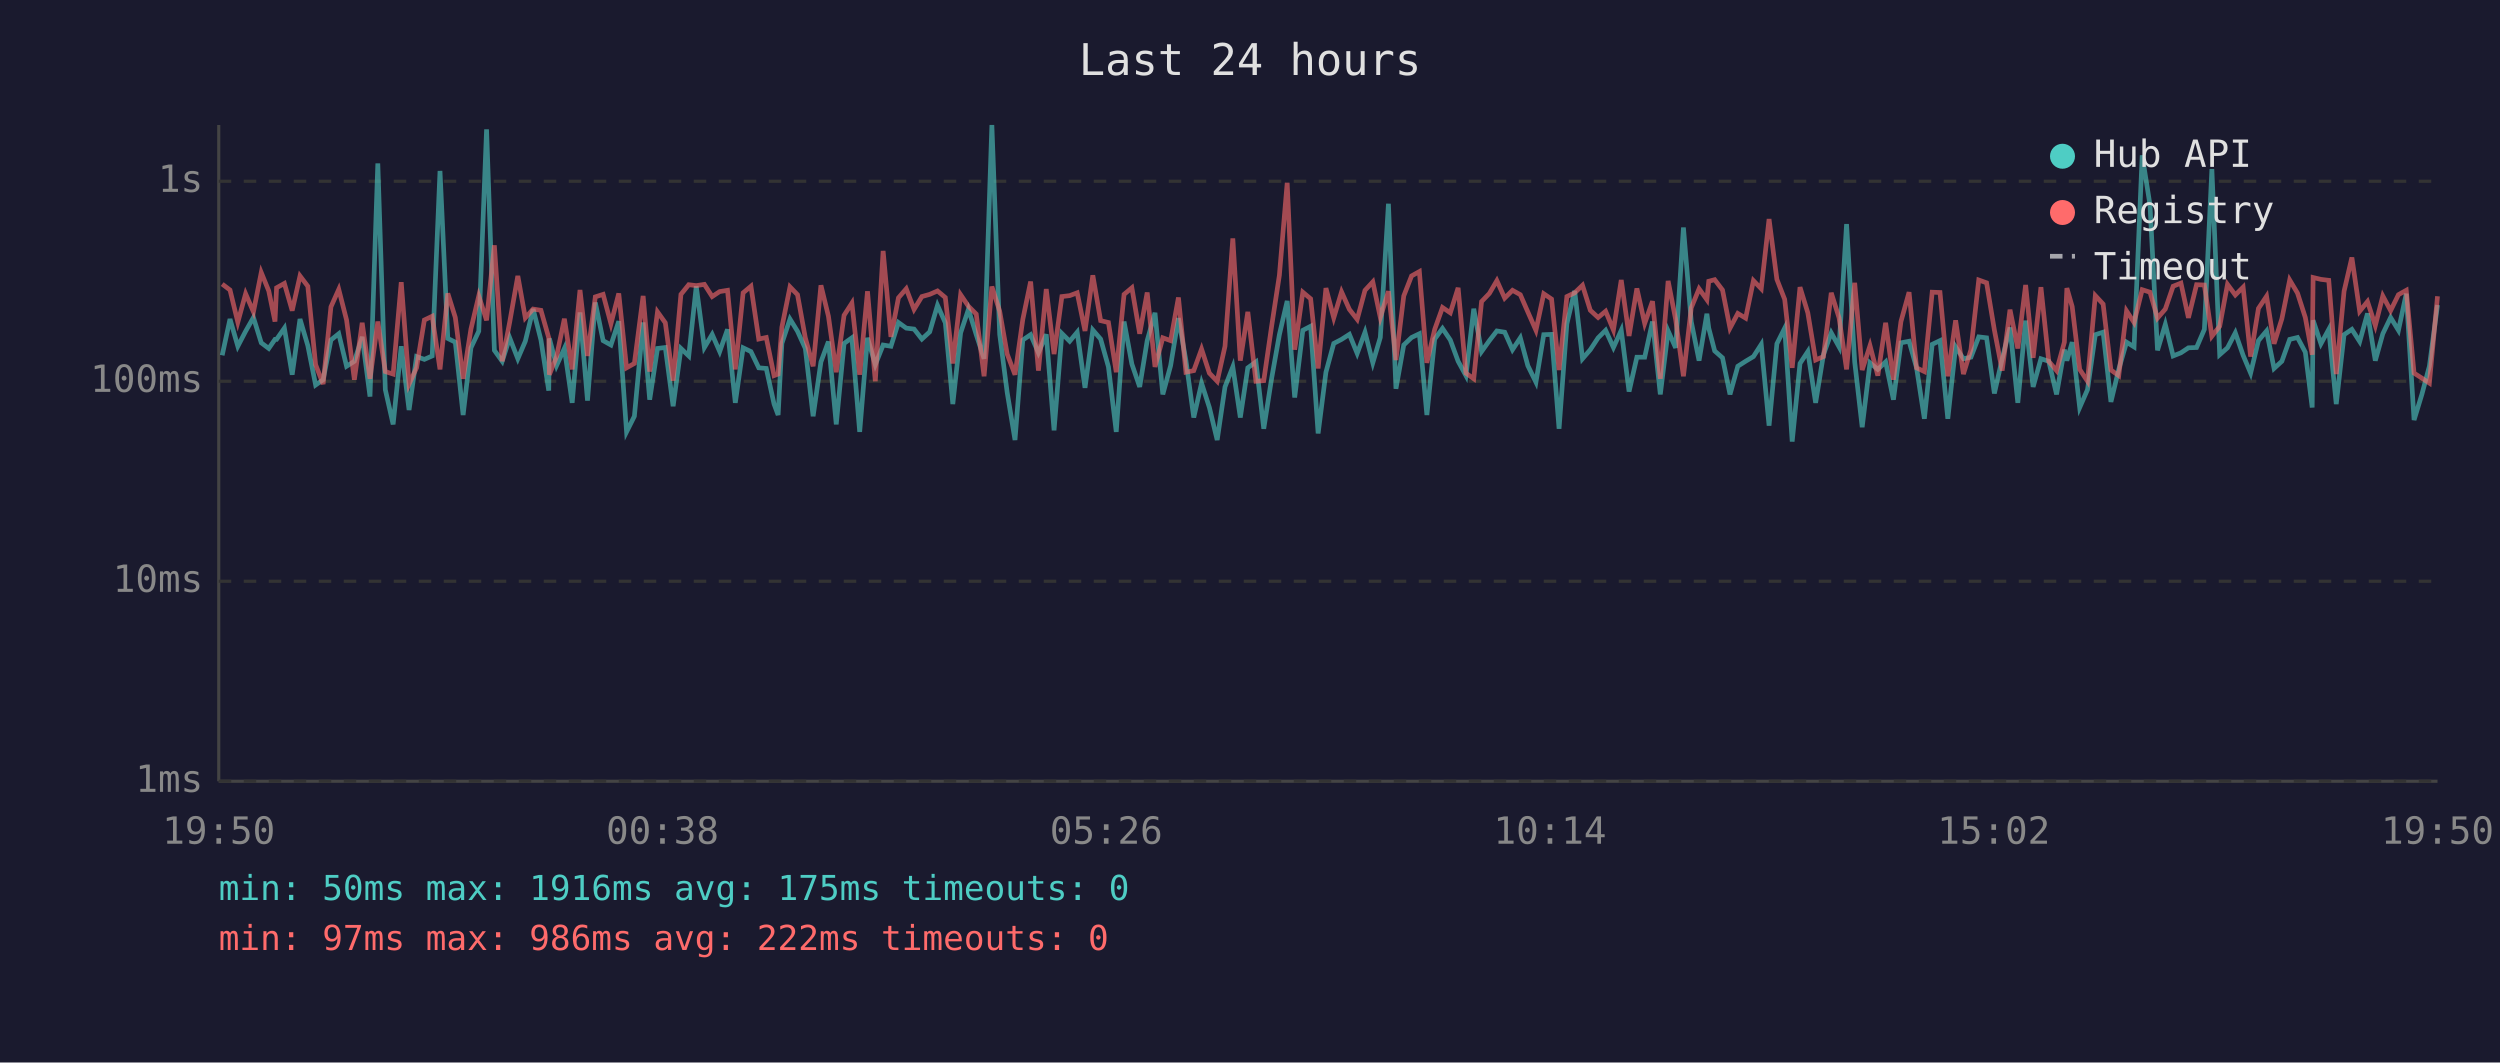
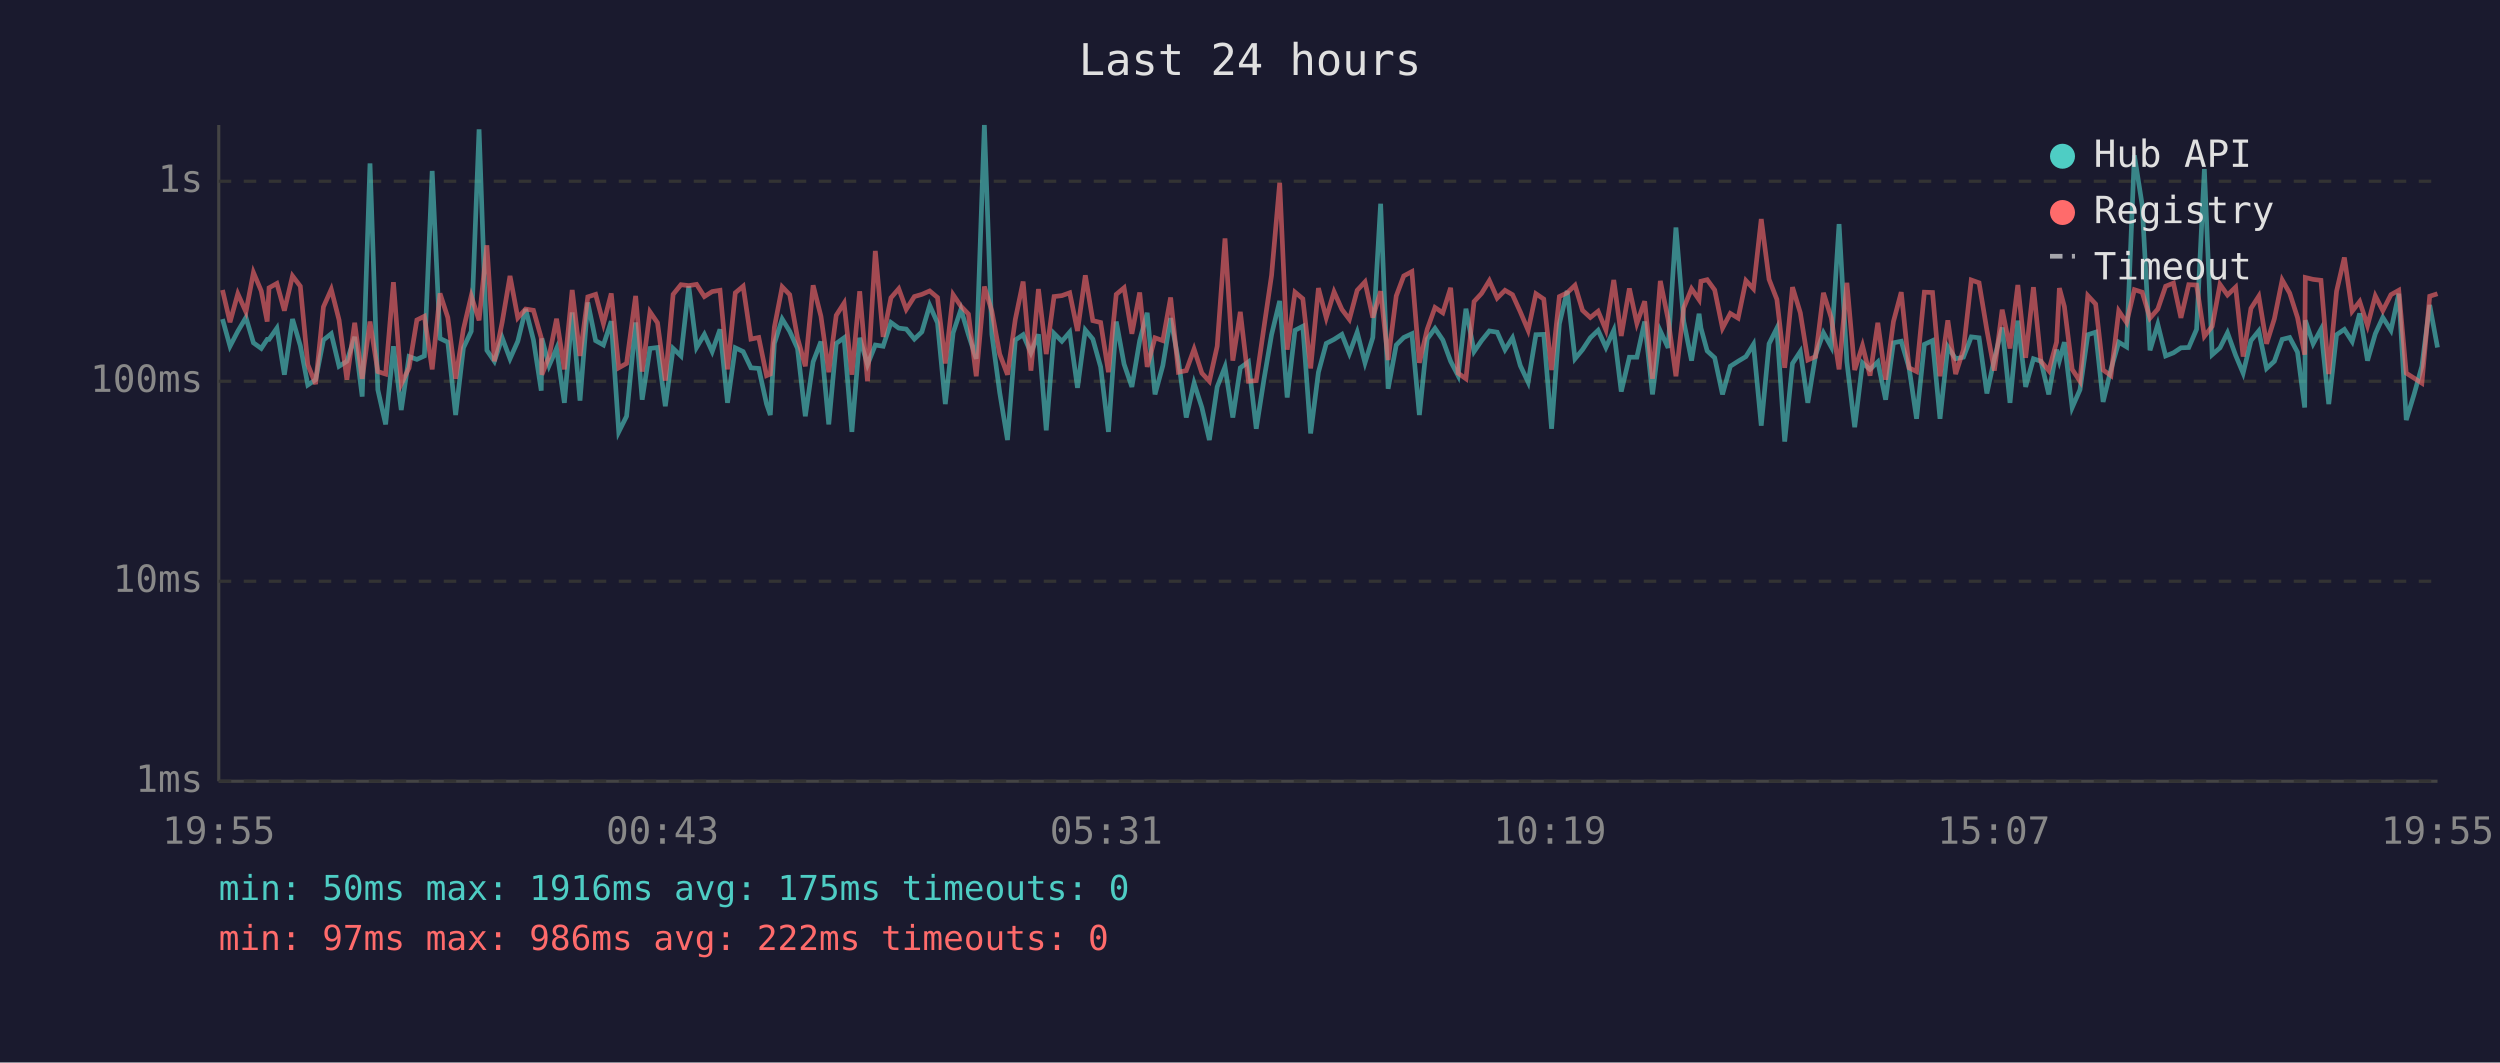
<svg xmlns="http://www.w3.org/2000/svg" viewBox="0 0 800 340" font-family="monospace" font-size="12">
  <rect width="800" height="340" fill="#1a1a2e" />
  <text x="400" y="24" fill="#e0e0e0" font-size="14" text-anchor="middle">Last 24 hours</text>
  <line x1="70" y1="40" x2="70" y2="250" stroke="#444" stroke-width="1" />
  <line x1="70" y1="250" x2="780" y2="250" stroke="#444" stroke-width="1" />
  <line x1="70" y1="250" x2="780" y2="250" stroke="#333" stroke-width="1" stroke-dasharray="4" />
  <text x="65" y="250" fill="#888" text-anchor="end" dominant-baseline="middle">1ms</text>
  <line x1="70" y1="186" x2="780" y2="186" stroke="#333" stroke-width="1" stroke-dasharray="4" />
  <text x="65" y="186" fill="#888" text-anchor="end" dominant-baseline="middle">10ms</text>
  <line x1="70" y1="122" x2="780" y2="122" stroke="#333" stroke-width="1" stroke-dasharray="4" />
  <text x="65" y="122" fill="#888" text-anchor="end" dominant-baseline="middle">100ms</text>
  <line x1="70" y1="58" x2="780" y2="58" stroke="#333" stroke-width="1" stroke-dasharray="4" />
  <text x="65" y="58" fill="#888" text-anchor="end" dominant-baseline="middle">1s</text>
-   <text x="70" y="270" fill="#888" text-anchor="middle">19:50</text>
-   <text x="212" y="270" fill="#888" text-anchor="middle">00:38</text>
-   <text x="354" y="270" fill="#888" text-anchor="middle">05:26</text>
-   <text x="496" y="270" fill="#888" text-anchor="middle">10:14</text>
-   <text x="638" y="270" fill="#888" text-anchor="middle">15:02</text>
-   <text x="780" y="270" fill="#888" text-anchor="middle">19:50</text>
-   <polyline points="71.1,113.7 73.6,102.1 76.1,110.8 78.6,106.0 81.1,101.6 83.6,109.7 86.0,111.5 88.0,108.6 88.5,108.6 91.0,105.0 93.5,119.9 96.0,102.1 98.5,110.6 101.0,123.2 103.4,121.5 105.9,108.8 108.4,106.8 110.9,117.2 113.4,115.6 115.9,107.8 118.4,126.9 120.9,52.3 123.3,124.7 125.8,135.8 128.4,110.8 130.9,131.2 133.3,114.1 135.8,115.0 138.3,113.9 140.8,54.7 143.3,108.3 145.7,109.5 148.2,132.8 150.7,111.3 153.2,106.0 155.7,41.4 158.2,112.1 160.7,115.6 163.1,108.1 165.7,114.8 168.1,109.2 170.6,98.9 173.1,108.8 175.6,125.0 175.8,108.3 178.1,117.0 180.6,111.5 183.1,128.9 185.6,100.0 188.0,128.2 190.5,96.8 193.0,109.0 195.5,110.4 198.0,102.8 200.5,138.2 203.0,133.2 205.8,103.2 207.9,127.9 210.4,111.5 212.9,111.2 215.4,130.0 217.9,111.5 220.4,113.9 222.8,91.6 225.4,111.2 227.9,107.0 230.3,112.5 232.8,105.4 235.3,128.9 237.8,111.3 240.3,112.5 242.8,117.7 245.2,117.9 247.7,129.3 249.0,132.8 250.2,109.9 252.8,102.1 255.2,106.0 257.7,111.5 260.2,133.2 262.7,115.8 265.1,109.3 267.6,135.8 270.1,109.9 272.6,108.1 275.1,138.2 277.6,108.1 280.1,116.7 282.6,110.4 285.1,110.8 287.5,103.2 290.0,105.0 292.5,105.3 295.0,108.5 297.5,106.2 300.0,97.7 302.5,103.3 304.9,129.3 307.4,106.5 309.9,99.0 312.4,107.1 314.9,114.8 317.4,40.0 319.9,107.0 322.3,125.6 324.8,140.8 327.3,108.8 329.8,107.1 332.3,112.9 334.8,107.0 337.3,137.7 339.8,106.7 342.3,109.2 344.7,106.3 347.2,124.1 349.7,105.6 352.2,108.5 354.7,117.4 357.2,138.2 359.7,102.9 362.2,116.5 364.7,123.8 367.1,109.0 369.6,100.1 372.1,126.2 374.6,117.0 377.1,101.8 379.5,115.4 382.0,133.6 384.5,122.6 387.0,130.4 389.5,140.8 392.0,123.8 394.5,117.4 396.9,133.6 399.3,117.7 401.9,115.8 404.4,137.2 406.9,121.2 409.4,107.1 411.9,96.3 414.3,127.2 416.9,105.7 419.4,104.4 421.8,138.7 424.3,119.1 426.8,109.9 429.3,108.6 431.8,107.0 434.3,113.1 436.8,106.3 439.3,116.1 441.7,108.0 444.3,65.2 446.7,124.4 449.2,110.4 451.7,108.0 454.2,106.8 456.6,132.8 459.1,108.5 461.6,105.1 464.1,108.8 466.6,115.6 469.1,120.2 471.6,98.8 474.1,112.5 476.6,109.0 479.0,105.9 481.5,106.3 484.0,111.9 486.5,108.1 488.9,117.0 491.5,122.3 494.0,107.1 496.5,107.0 498.9,137.2 501.4,103.6 503.9,93.1 506.4,114.8 508.9,111.9 511.4,108.1 513.8,105.7 516.3,111.2 518.8,105.7 521.3,125.3 523.8,114.3 526.3,114.3 528.8,102.9 531.3,126.2 533.8,105.9 536.2,111.3 538.7,72.8 541.2,102.9 543.7,115.4 546.2,100.4 546.8,105.0 548.7,112.3 551.2,114.5 553.6,126.2 556.1,117.2 558.6,115.6 561.1,114.1 563.6,110.2 566.1,136.2 568.6,110.0 571.1,105.0 573.5,141.3 576.0,116.3 578.5,112.5 581.0,128.9 583.5,113.5 586.0,106.5 588.5,111.0 590.9,71.7 593.5,115.8 595.9,136.7 598.4,116.1 600.9,118.2 603.4,115.8 605.9,127.9 608.3,109.7 610.9,109.2 613.3,117.7 615.8,134.0 618.3,110.2 620.8,109.0 623.3,134.0 625.8,111.0 628.3,114.8 630.7,114.3 633.2,107.8 635.7,108.1 638.2,125.9 640.7,114.8 643.2,104.8 645.7,128.9 648.2,102.6 650.6,123.8 653.1,114.8 655.6,115.6 658.1,126.2 660.6,111.9 661.4,115.4 663.1,109.5 665.5,130.4 668.0,124.7 670.5,107.1 673.0,106.3 675.5,128.6 678.0,118.2 680.5,109.5 682.9,111.0 685.5,49.7 688.0,65.6 690.4,112.1 692.9,103.8 695.4,113.9 697.9,112.9 700.3,111.3 702.9,111.2 705.4,105.4 707.8,54.1 710.3,113.5 712.8,111.3 715.3,106.5 717.8,113.7 720.2,119.4 722.7,109.0 725.3,105.9 727.7,117.9 730.2,115.6 732.7,108.6 735.2,108.0 737.7,112.7 739.9,130.4 740.2,102.5 742.7,110.0 745.2,105.4 747.6,129.3 750.1,107.1 752.6,105.4 755.1,109.3 757.6,100.3 760.1,115.4 762.5,106.8 765.0,101.6 767.5,105.7 770.0,94.0 772.5,134.4 775.0,126.2 777.4,117.2 780.0,97.6" fill="none" stroke="#4ecdc4" stroke-width="1.5" opacity="0.6" />
-   <polyline points="71.1,90.9 73.6,92.8 76.1,103.1 78.6,94.0 81.1,99.8 83.6,87.2 86.0,93.1 88.0,102.9 88.5,92.1 91.0,90.7 93.5,99.4 96.0,88.3 98.5,91.6 101.0,116.7 103.4,122.9 105.9,98.2 108.4,92.6 110.9,102.4 113.4,121.5 115.9,103.3 118.4,121.2 120.9,102.9 123.3,118.9 125.8,119.7 128.4,90.3 130.9,122.9 133.3,117.7 135.8,102.4 138.3,101.2 140.8,118.2 143.3,93.9 145.7,101.6 148.2,121.2 150.7,105.3 153.2,94.7 155.7,102.5 158.2,78.5 160.7,115.6 163.1,103.1 165.7,88.3 168.1,101.7 170.6,98.9 173.1,99.3 175.6,108.1 175.8,119.9 178.1,114.1 180.6,102.0 183.1,118.2 185.6,92.8 188.0,113.9 190.5,95.0 193.0,94.2 195.5,103.6 198.0,93.9 200.5,117.7 203.0,116.3 205.8,94.7 207.9,118.9 210.4,99.8 212.9,103.3 215.4,121.8 217.9,94.2 220.4,91.1 222.8,91.4 225.4,91.0 227.9,94.9 230.3,93.3 232.8,92.9 235.3,118.2 237.8,93.7 240.3,91.6 242.8,108.5 245.2,108.0 247.7,120.2 249.0,119.7 250.2,104.7 252.8,91.8 255.2,94.3 257.7,108.1 260.2,117.2 262.7,91.3 265.1,101.2 267.6,119.1 270.1,100.9 272.6,97.0 275.1,119.9 277.6,93.2 280.1,122.0 282.6,80.3 285.1,107.8 287.5,95.3 290.0,92.4 292.5,99.0 295.0,94.9 297.5,94.2 300.0,93.1 302.5,95.2 304.9,116.3 307.4,94.3 309.9,98.0 312.4,100.5 314.9,120.4 317.4,91.7 319.9,99.6 322.3,113.3 324.8,119.9 327.3,102.2 329.8,90.1 332.3,118.6 334.8,92.5 337.3,113.3 339.8,94.9 342.3,94.6 344.7,93.7 347.2,105.9 349.7,88.1 352.2,102.6 354.7,103.2 357.2,119.1 359.7,94.2 362.2,92.1 364.7,106.8 367.1,93.6 369.6,117.4 372.1,108.1 374.6,109.0 377.1,95.2 379.5,119.1 382.0,118.6 384.5,111.7 387.0,119.4 389.5,122.0 392.0,110.8 394.5,76.3 396.9,115.4 399.3,99.8 401.9,122.0 404.4,121.8 406.9,104.5 409.4,88.1 411.9,58.5 414.3,111.9 416.9,93.5 419.4,95.6 421.8,117.9 424.3,92.2 426.8,101.7 429.3,93.4 431.8,99.0 434.3,102.2 436.8,92.9 439.3,90.2 441.7,101.6 444.3,93.2 446.7,115.2 449.2,94.7 451.7,88.3 454.2,86.9 456.6,116.1 459.1,105.4 461.6,98.4 464.1,100.1 466.6,92.1 469.1,119.4 471.6,121.2 474.1,96.5 476.6,93.9 479.0,89.8 481.5,95.4 484.0,92.9 486.5,94.3 488.9,99.8 491.5,105.7 494.0,94.0 496.5,95.7 498.9,118.4 501.4,94.9 503.9,93.7 506.4,91.3 508.9,99.3 511.4,101.6 513.8,99.6 516.3,105.6 518.8,89.6 521.3,107.5 523.8,92.3 526.3,103.5 528.8,96.4 531.3,121.2 533.8,89.9 536.2,102.2 538.7,120.4 541.2,98.5 543.7,92.4 546.2,95.9 546.8,90.0 548.7,89.5 551.2,92.8 553.6,105.0 556.1,100.3 558.6,101.8 561.1,89.8 563.6,92.4 566.1,70.1 568.6,89.4 571.1,95.8 573.5,117.7 576.0,91.9 578.5,100.1 581.0,115.2 583.5,114.1 586.0,93.7 588.5,101.7 590.9,118.2 593.5,90.5 595.9,118.4 598.4,110.6 600.9,120.2 603.4,103.3 605.9,121.5 608.3,102.9 610.9,93.5 613.3,117.7 615.8,118.9 618.3,93.5 620.8,93.6 623.3,120.4 625.8,102.5 628.3,119.7 630.7,111.9 633.2,89.6 635.7,90.5 638.2,105.6 640.7,118.6 643.2,99.1 645.7,111.5 648.2,91.2 650.6,114.5 653.1,91.9 655.6,115.6 658.1,118.6 660.6,109.5 661.4,92.2 663.1,98.1 665.5,118.2 668.0,122.0 670.5,94.6 673.0,97.3 675.5,118.4 678.0,120.2 680.5,99.5 682.9,103.2 685.5,92.7 688.0,93.5 690.4,101.8 692.9,98.9 695.4,91.6 697.9,90.6 700.3,101.7 702.9,91.1 705.4,91.2 707.8,107.6 710.3,104.4 712.8,91.0 715.3,94.4 717.8,91.9 720.2,114.1 722.7,98.7 725.3,94.8 727.7,110.0 730.2,102.0 732.7,89.6 735.2,93.8 737.7,101.6 739.9,113.5 740.2,88.8 742.7,89.4 745.2,89.7 747.6,119.7 750.1,93.2 752.6,82.4 755.1,99.6 757.6,96.5 760.1,104.2 762.5,94.7 765.0,99.4 767.5,94.3 770.0,92.9 772.5,119.4 775.0,121.0 777.4,122.6 780.0,94.8" fill="none" stroke="#ff6b6b" stroke-width="1.5" opacity="0.6" />
+   <text x="70" y="270" fill="#888" text-anchor="middle">19:55</text>
+   <text x="212" y="270" fill="#888" text-anchor="middle">00:43</text>
+   <text x="354" y="270" fill="#888" text-anchor="middle">05:31</text>
+   <text x="496" y="270" fill="#888" text-anchor="middle">10:19</text>
+   <text x="638" y="270" fill="#888" text-anchor="middle">15:07</text>
+   <text x="780" y="270" fill="#888" text-anchor="middle">19:55</text>
+   <polyline points="71.2,102.1 73.6,110.8 76.1,106.0 78.7,101.6 81.1,109.7 83.6,111.5 85.5,108.6 86.1,108.6 88.6,105.0 91.0,119.9 93.6,102.1 96.1,110.6 98.5,123.2 101.0,121.5 103.5,108.8 106.0,106.8 108.5,117.2 111.0,115.6 113.5,107.8 115.9,126.9 118.4,52.3 120.9,124.7 123.4,135.8 125.9,110.8 128.4,131.2 130.9,114.1 133.4,115.0 135.8,113.9 138.3,54.7 140.8,108.3 143.3,109.5 145.8,132.8 148.3,111.3 150.8,106.0 153.3,41.4 155.8,112.1 158.2,115.6 160.7,108.1 163.2,114.8 165.7,109.2 168.2,98.9 170.7,108.8 173.2,125.0 173.4,108.3 175.7,117.0 178.1,111.5 180.6,128.9 183.1,100.0 185.6,128.2 188.1,96.8 190.6,109.0 193.1,110.4 195.6,102.8 198.0,138.2 200.5,133.2 203.4,103.2 205.5,127.9 208.0,111.5 210.4,111.2 212.9,130.0 215.4,111.5 217.9,113.9 220.4,91.6 222.9,111.2 225.4,107.0 227.9,112.5 230.4,105.4 232.8,128.9 235.3,111.3 237.8,112.5 240.3,117.7 242.8,117.9 245.3,129.3 246.5,132.8 247.8,109.9 250.3,102.1 252.7,106.0 255.2,111.5 257.7,133.2 260.2,115.8 262.7,109.3 265.2,135.8 267.6,109.9 270.1,108.1 272.6,138.2 275.1,108.1 277.6,116.7 280.1,110.4 282.6,110.8 285.1,103.2 287.6,105.0 290.0,105.3 292.6,108.5 295.0,106.2 297.5,97.7 300.0,103.3 302.5,129.3 305.0,106.5 307.5,99.0 309.9,107.1 312.4,114.8 315.0,40.0 317.4,107.0 319.9,125.6 322.4,140.8 324.9,108.8 327.4,107.1 329.9,112.9 332.3,107.0 334.8,137.7 337.3,106.7 339.8,109.2 342.3,106.3 344.8,124.1 347.3,105.6 349.7,108.5 352.2,117.4 354.7,138.2 357.2,102.9 359.7,116.5 362.2,123.8 364.7,109.0 367.1,100.1 369.6,126.2 372.1,117.0 374.6,101.8 377.1,115.4 379.6,133.6 382.1,122.6 384.6,130.4 387.0,140.8 389.5,123.8 392.0,117.4 394.5,133.6 396.9,117.7 399.5,115.8 402.0,137.2 404.5,121.2 406.9,107.1 409.5,96.3 411.9,127.2 414.4,105.7 416.9,104.4 419.4,138.7 421.9,119.1 424.4,109.9 426.9,108.6 429.4,107.0 431.8,113.1 434.3,106.3 436.8,116.1 439.3,108.0 441.8,65.2 444.2,124.4 446.8,110.4 449.2,108.0 451.8,106.8 454.2,132.8 456.7,108.5 459.2,105.1 461.7,108.8 464.2,115.6 466.6,120.2 469.1,98.8 471.7,112.5 474.1,109.0 476.6,105.9 479.1,106.3 481.6,111.9 484.0,108.1 486.5,117.0 489.0,122.3 491.5,107.1 494.0,107.0 496.5,137.2 499.0,103.6 501.5,93.1 504.0,114.8 506.4,111.9 508.9,108.1 511.4,105.7 513.9,111.2 516.4,105.7 518.8,125.3 521.4,114.3 523.8,114.3 526.3,102.9 528.8,126.2 531.3,105.9 533.8,111.3 536.3,72.8 538.8,102.9 541.3,115.4 543.7,100.4 544.3,105.0 546.3,112.3 548.7,114.5 551.2,126.2 553.7,117.2 556.2,115.6 558.7,114.1 561.1,110.2 563.6,136.2 566.1,110.0 568.6,105.0 571.1,141.3 573.6,116.3 576.1,112.5 578.5,128.9 581.0,113.5 583.5,106.5 586.0,111.0 588.5,71.7 591.0,115.8 593.5,136.7 596.0,116.1 598.4,118.2 600.9,115.8 603.4,127.9 605.9,109.7 608.4,109.2 610.9,117.7 613.3,134.0 615.8,110.2 618.4,109.0 620.8,134.0 623.3,111.0 625.8,114.8 628.3,114.3 630.8,107.8 633.3,108.1 635.8,125.9 638.2,114.8 640.7,104.8 643.2,128.9 645.7,102.6 648.2,123.8 650.7,114.8 653.1,115.6 655.6,126.2 658.1,111.9 659.0,115.4 660.6,109.5 663.1,130.4 665.6,124.7 668.1,107.1 670.6,106.3 673.0,128.6 675.5,118.2 678.0,109.5 680.5,111.0 683.0,49.7 685.5,65.6 688.0,112.1 690.5,103.8 693.0,113.9 695.5,112.9 697.9,111.3 700.4,111.2 702.9,105.4 705.4,54.1 707.9,113.5 710.4,111.3 712.8,106.5 715.4,113.7 717.8,119.4 720.3,109.0 722.8,105.9 725.3,117.9 727.8,115.6 730.3,108.6 732.7,108.0 735.2,112.7 737.5,130.4 737.7,102.5 740.2,110.0 742.7,105.4 745.2,129.3 747.7,107.1 750.2,105.4 752.7,109.3 755.1,100.3 757.6,115.4 760.1,106.8 762.5,101.6 765.1,105.7 767.6,94.0 770.0,134.4 772.5,126.2 775.0,117.2 777.5,97.6 780.0,111.2" fill="none" stroke="#4ecdc4" stroke-width="1.5" opacity="0.6" />
+   <polyline points="71.2,92.8 73.6,103.1 76.1,94.0 78.7,99.8 81.1,87.2 83.6,93.1 85.5,102.9 86.1,92.1 88.6,90.7 91.0,99.4 93.6,88.3 96.1,91.6 98.5,116.7 101.0,122.9 103.5,98.2 106.0,92.6 108.5,102.4 111.0,121.5 113.5,103.3 115.9,121.2 118.4,102.9 120.9,118.9 123.4,119.7 125.9,90.3 128.4,122.9 130.9,117.7 133.4,102.4 135.8,101.2 138.3,118.2 140.8,93.9 143.3,101.6 145.8,121.2 148.3,105.3 150.8,94.7 153.3,102.5 155.8,78.5 158.2,115.6 160.7,103.1 163.2,88.3 165.7,101.7 168.2,98.9 170.7,99.3 173.2,108.1 173.4,119.9 175.7,114.1 178.1,102.0 180.6,118.2 183.1,92.8 185.6,113.9 188.1,95.0 190.6,94.2 193.1,103.6 195.6,93.9 198.0,117.7 200.5,116.3 203.4,94.7 205.5,118.9 208.0,99.8 210.4,103.3 212.9,121.8 215.4,94.2 217.9,91.1 220.4,91.4 222.9,91.0 225.4,94.9 227.9,93.3 230.4,92.9 232.8,118.2 235.3,93.7 237.8,91.6 240.3,108.5 242.8,108.0 245.3,120.2 246.5,119.7 247.8,104.7 250.3,91.8 252.7,94.3 255.2,108.1 257.7,117.2 260.2,91.3 262.7,101.2 265.2,119.1 267.6,100.9 270.1,97.0 272.6,119.9 275.1,93.2 277.6,122.0 280.1,80.3 282.6,107.8 285.1,95.3 287.6,92.4 290.0,99.0 292.6,94.9 295.0,94.2 297.5,93.1 300.0,95.2 302.5,116.3 305.0,94.3 307.5,98.0 309.9,100.5 312.4,120.4 315.0,91.7 317.4,99.6 319.9,113.3 322.4,119.9 324.9,102.2 327.4,90.1 329.9,118.6 332.3,92.5 334.8,113.3 337.3,94.9 339.8,94.6 342.3,93.7 344.8,105.9 347.3,88.1 349.7,102.6 352.2,103.2 354.7,119.1 357.2,94.2 359.7,92.1 362.2,106.8 364.7,93.6 367.1,117.4 369.6,108.1 372.1,109.0 374.6,95.2 377.1,119.1 379.6,118.6 382.1,111.7 384.6,119.4 387.0,122.0 389.5,110.8 392.0,76.3 394.5,115.4 396.9,99.8 399.5,122.0 402.0,121.8 404.5,104.5 406.9,88.1 409.5,58.5 411.9,111.9 414.4,93.5 416.9,95.6 419.4,117.9 421.9,92.2 424.4,101.7 426.9,93.4 429.4,99.0 431.8,102.2 434.3,92.9 436.8,90.2 439.3,101.6 441.8,93.2 444.2,115.2 446.8,94.7 449.2,88.3 451.8,86.9 454.2,116.1 456.7,105.4 459.2,98.4 461.7,100.1 464.2,92.1 466.6,119.4 469.1,121.2 471.7,96.5 474.1,93.9 476.6,89.8 479.1,95.4 481.6,92.9 484.0,94.3 486.5,99.8 489.0,105.7 491.5,94.0 494.0,95.7 496.5,118.4 499.0,94.9 501.5,93.7 504.0,91.3 506.4,99.3 508.9,101.6 511.4,99.6 513.9,105.6 516.4,89.6 518.8,107.5 521.4,92.3 523.8,103.5 526.3,96.4 528.8,121.2 531.3,89.9 533.8,102.2 536.3,120.4 538.8,98.5 541.3,92.4 543.7,95.9 544.3,90.0 546.3,89.5 548.7,92.8 551.2,105.0 553.7,100.3 556.2,101.8 558.7,89.8 561.1,92.4 563.6,70.1 566.1,89.4 568.6,95.8 571.1,117.7 573.6,91.9 576.1,100.1 578.5,115.2 581.0,114.1 583.5,93.7 586.0,101.7 588.5,118.2 591.0,90.5 593.5,118.4 596.0,110.6 598.4,120.2 600.9,103.3 603.4,121.5 605.9,102.9 608.4,93.5 610.9,117.7 613.3,118.9 615.8,93.5 618.4,93.6 620.8,120.4 623.3,102.5 625.8,119.7 628.3,111.9 630.8,89.6 633.3,90.5 635.8,105.6 638.2,118.6 640.7,99.1 643.2,111.5 645.7,91.2 648.2,114.5 650.7,91.9 653.1,115.6 655.6,118.6 658.1,109.5 659.0,92.2 660.6,98.1 663.1,118.2 665.6,122.0 668.1,94.6 670.6,97.3 673.0,118.4 675.5,120.2 678.0,99.5 680.5,103.2 683.0,92.7 685.5,93.5 688.0,101.8 690.5,98.9 693.0,91.6 695.5,90.6 697.9,101.7 700.4,91.1 702.9,91.2 705.4,107.6 707.9,104.4 710.4,91.0 712.8,94.4 715.4,91.9 717.8,114.1 720.3,98.7 722.8,94.8 725.3,110.0 727.8,102.0 730.3,89.6 732.7,93.8 735.2,101.6 737.5,113.5 737.7,88.8 740.2,89.4 742.7,89.7 745.2,119.7 747.7,93.2 750.2,82.4 752.7,99.6 755.1,96.5 757.6,104.2 760.1,94.7 762.5,99.4 765.1,94.3 767.6,92.9 770.0,119.4 772.5,121.0 775.0,122.6 777.5,94.8 780.0,94.0" fill="none" stroke="#ff6b6b" stroke-width="1.5" opacity="0.6" />
  <circle cx="660" cy="50" r="4" fill="#4ecdc4" />
  <text x="670" y="50" fill="#e0e0e0" dominant-baseline="middle">Hub API</text>
  <circle cx="660" cy="68" r="4" fill="#ff6b6b" />
  <text x="670" y="68" fill="#e0e0e0" dominant-baseline="middle">Registry</text>
  <line x1="656" y1="82" x2="664" y2="82" stroke="#e0e0e0" stroke-width="1.5" stroke-dasharray="4,3" opacity="0.7" />
  <text x="670" y="86" fill="#e0e0e0" dominant-baseline="middle">Timeout</text>
  <text x="70" y="288" fill="#4ecdc4" font-size="11">min: 50ms  max: 1916ms  avg: 175ms  timeouts: 0</text>
  <text x="70" y="304" fill="#ff6b6b" font-size="11">min: 97ms  max: 986ms  avg: 222ms  timeouts: 0</text>
</svg>
